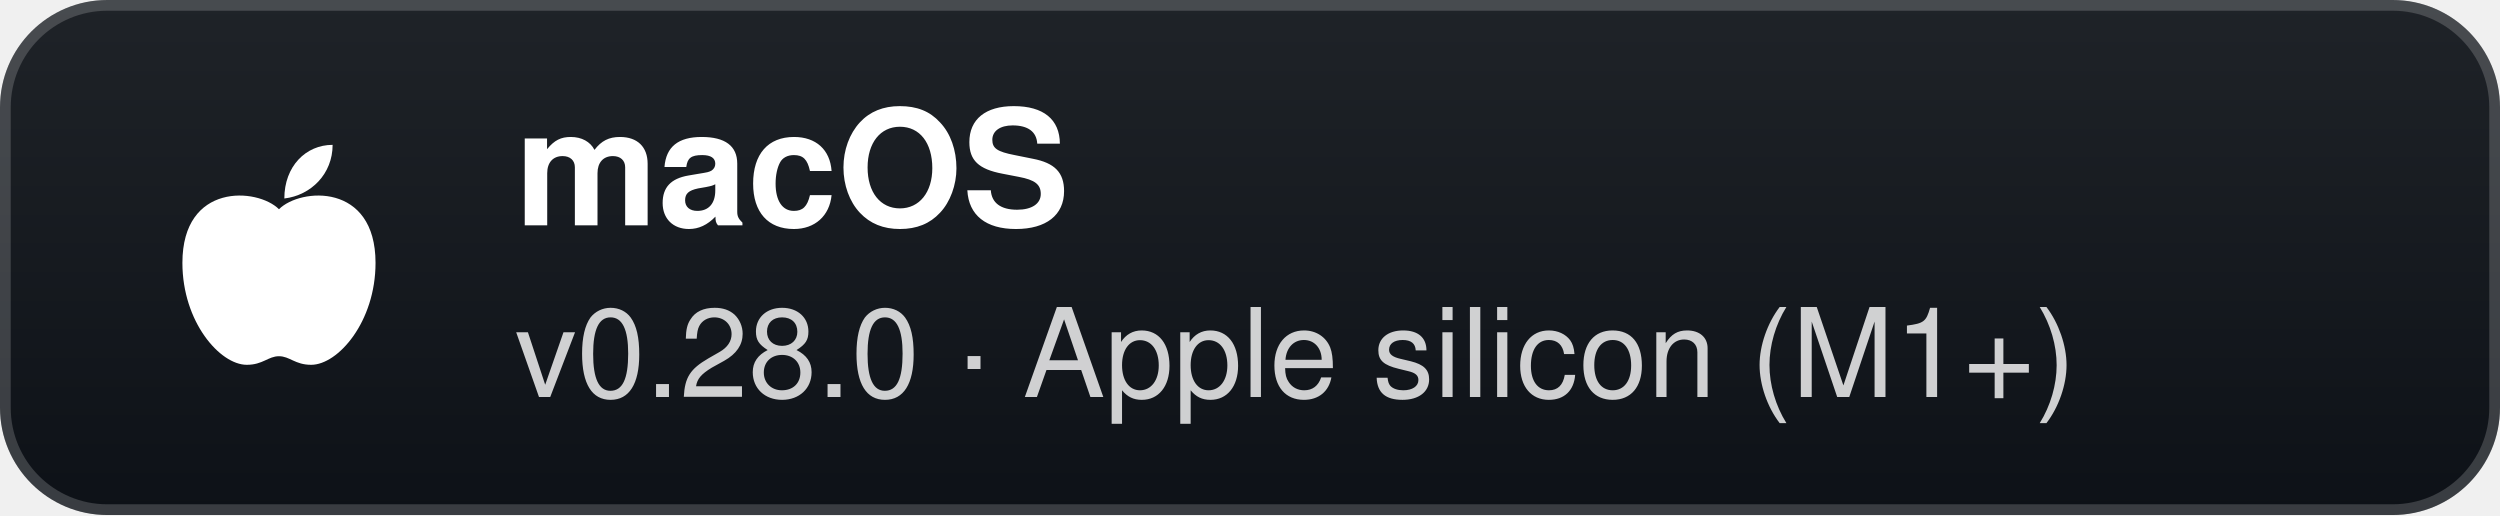
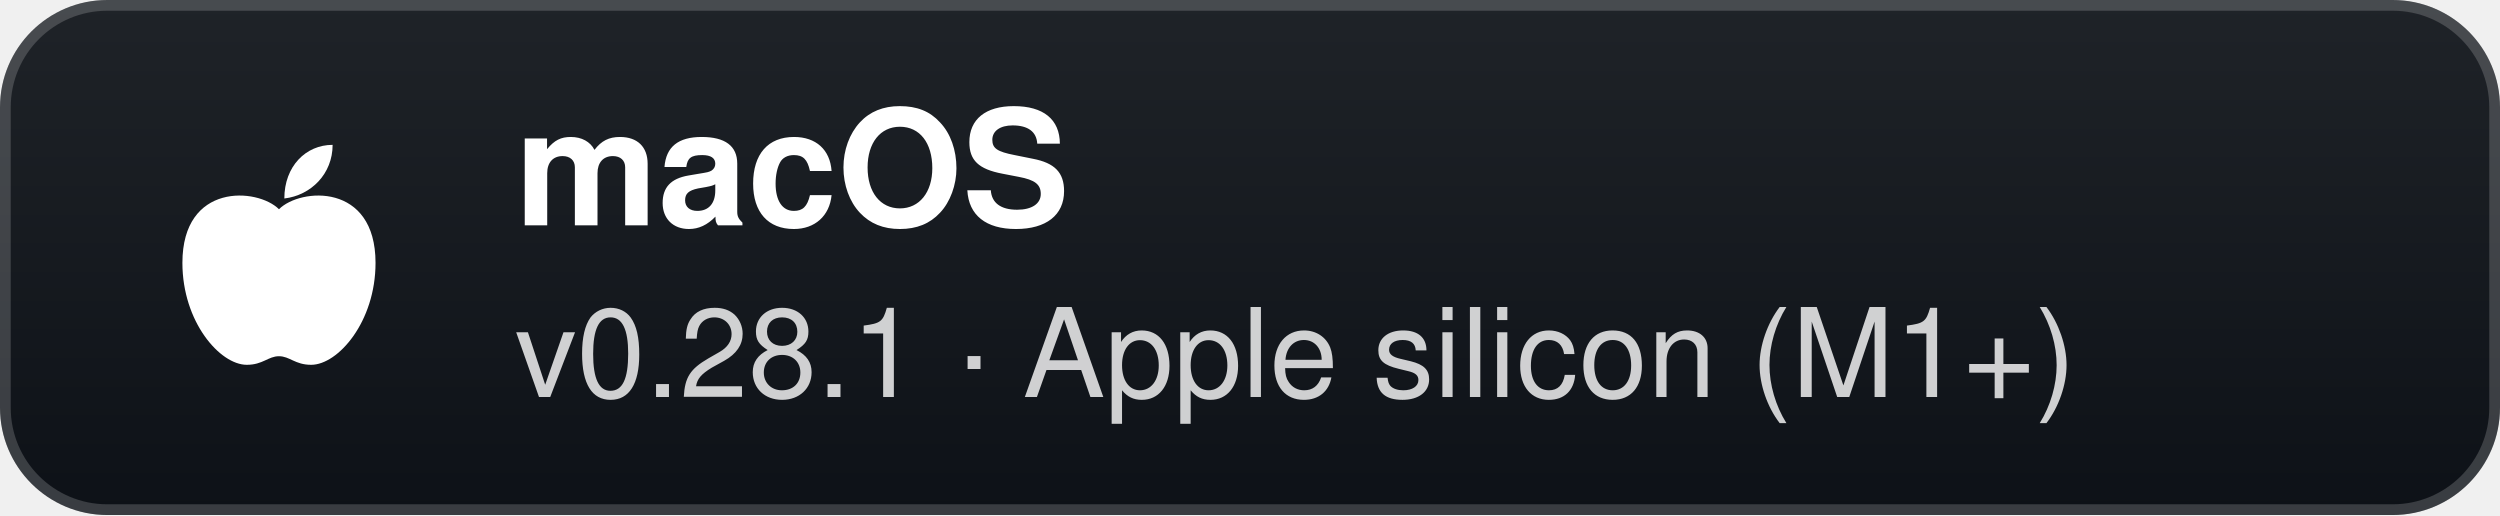
- <svg xmlns="http://www.w3.org/2000/svg" width="233" height="48" viewBox="0 0 233 48" role="img" aria-label="macOS: v0.28.0 · Apple silicon (M1+)">
+ <svg xmlns="http://www.w3.org/2000/svg" width="233" height="48" viewBox="0 0 233 48" role="img" aria-label="macOS: v0.28.1 · Apple silicon (M1+)">
  <defs>
    <linearGradient id="g" x1="0" y1="0" x2="0" y2="1">
      <stop offset="0" stop-color="#1f2328" />
      <stop offset="1" stop-color="#0d1117" />
    </linearGradient>
  </defs>
  <rect width="233" height="48" rx="10" fill="url(#g)" />
  <rect x="0.5" y="0.5" width="232" height="47" rx="9.5" fill="none" stroke="#ffffff" stroke-opacity="0.18" />
  <g transform="translate(26 24)">
    <path d="M0 -4.5 C-2 -6.5 -9 -7 -9 0.5 C-9 6 -5.5 10 -3 10 C-1.5 10 -1 9.2 0 9.2 C1 9.2 1.5 10 3 10 C5.5 10 9 6 9 0.5 C9 -7 2 -6.5 0 -4.5 Z" fill="#fff" />
    <path d="M0.5 -5.5 C0.5 -8.5 2.5 -10.5 5 -10.5 C5 -7.8 3 -5.8 0.5 -5.5 Z" fill="#fff" />
  </g>
  <text x="48" y="21" fill="#ffffff" font-family="'Segoe UI',-apple-system,BlinkMacSystemFont,Helvetica,Arial,sans-serif" font-size="15" font-weight="700">macOS</text>
-   <text x="48" y="37" fill="#ffffff" fill-opacity="0.8" font-family="'Segoe UI',-apple-system,BlinkMacSystemFont,Helvetica,Arial,sans-serif" font-size="11.5">v0.28.0 · Apple silicon (M1+)</text>
+   <text x="48" y="37" fill="#ffffff" fill-opacity="0.8" font-family="'Segoe UI',-apple-system,BlinkMacSystemFont,Helvetica,Arial,sans-serif" font-size="11.5">v0.28.1 · Apple silicon (M1+)</text>
</svg>
